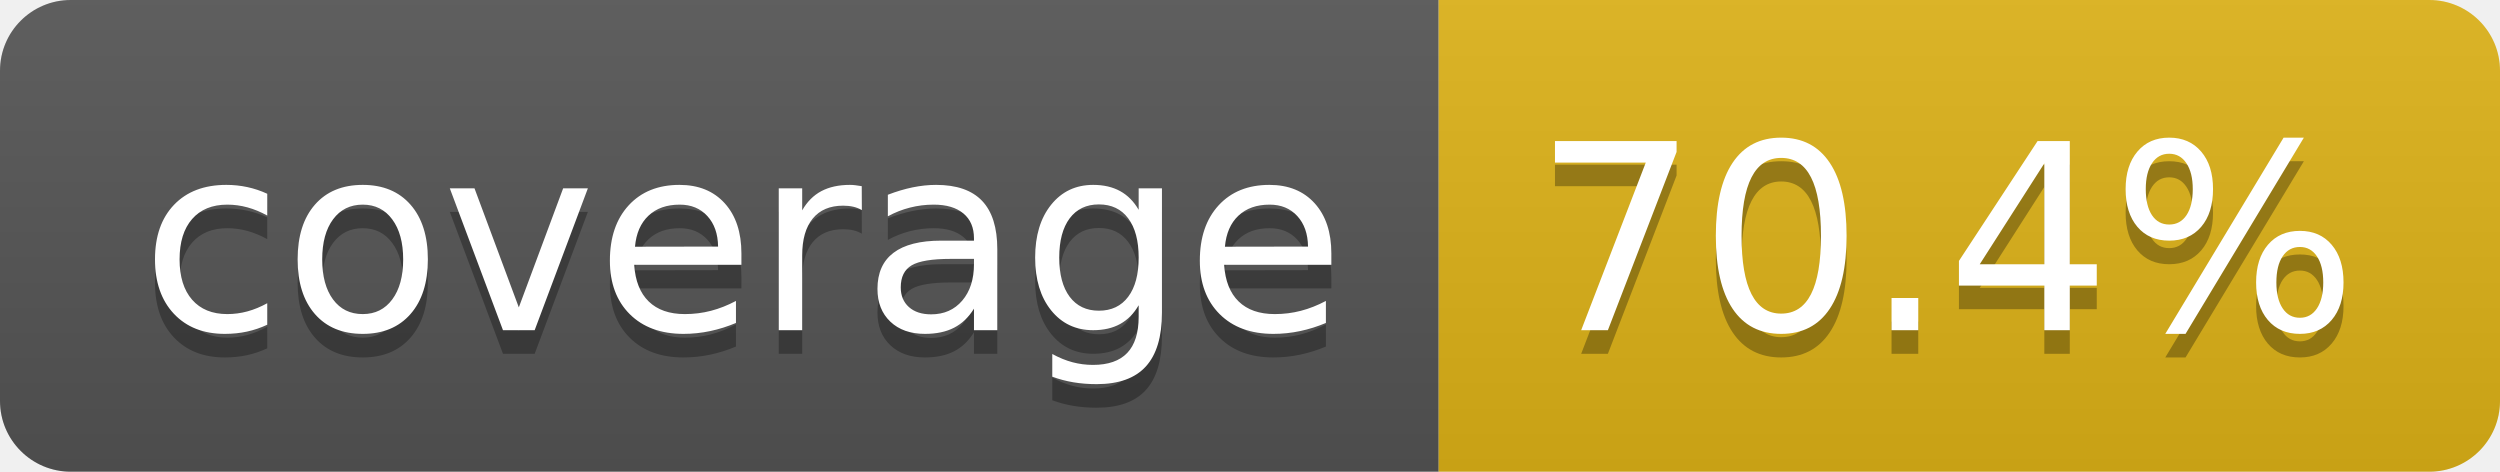
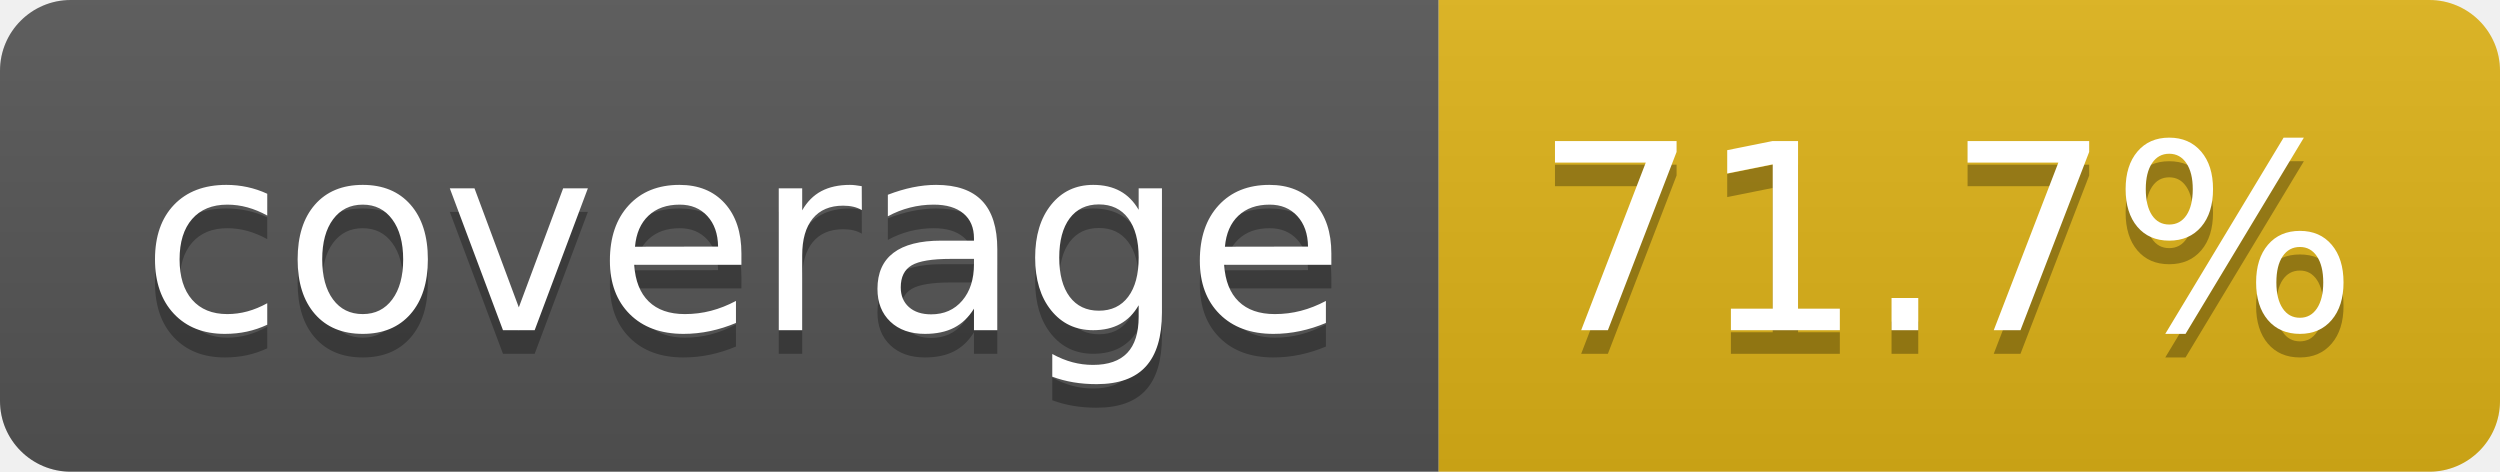
- <svg xmlns="http://www.w3.org/2000/svg" width="106" height="20" role="img" aria-label="coverage: 70.4%">
+ <svg xmlns="http://www.w3.org/2000/svg" width="106" height="20" role="img" aria-label="coverage: 71.7%">
  <linearGradient id="s" x2="0" y2="100%">
    <stop offset="0" stop-color="#bbb" stop-opacity=".1" />
    <stop offset="1" stop-opacity=".1" />
  </linearGradient>
  <clipPath id="r">
    <rect width="106" height="20" rx="3" fill="#fff" />
  </clipPath>
  <g clip-path="url(#r)">
    <rect width="61" height="20" fill="#555" />
    <rect x="61" width="45" height="20" fill="#dfb317" />
    <rect width="106" height="20" fill="url(#s)" />
  </g>
  <g fill="#fff" text-anchor="middle" font-family="Verdana,Geneva,DejaVu Sans,sans-serif" text-rendering="geometricPrecision" font-size="110">
    <text aria-hidden="true" x="315" y="150" fill="#010101" fill-opacity=".3" transform="scale(.1)" textLength="510">coverage</text>
    <text x="315" y="140" transform="scale(.1)" fill="#fff" textLength="510">coverage</text>
-     <text aria-hidden="true" x="825" y="150" fill="#010101" fill-opacity=".3" transform="scale(.1)" textLength="350">70.4%</text>
-     <text x="825" y="140" transform="scale(.1)" fill="#fff" textLength="350">70.4%</text>
+     <text aria-hidden="true" x="825" y="150" fill="#010101" fill-opacity=".3" transform="scale(.1)" textLength="350">71.7%</text>
+     <text x="825" y="140" transform="scale(.1)" fill="#fff" textLength="350">71.7%</text>
  </g>
</svg>
